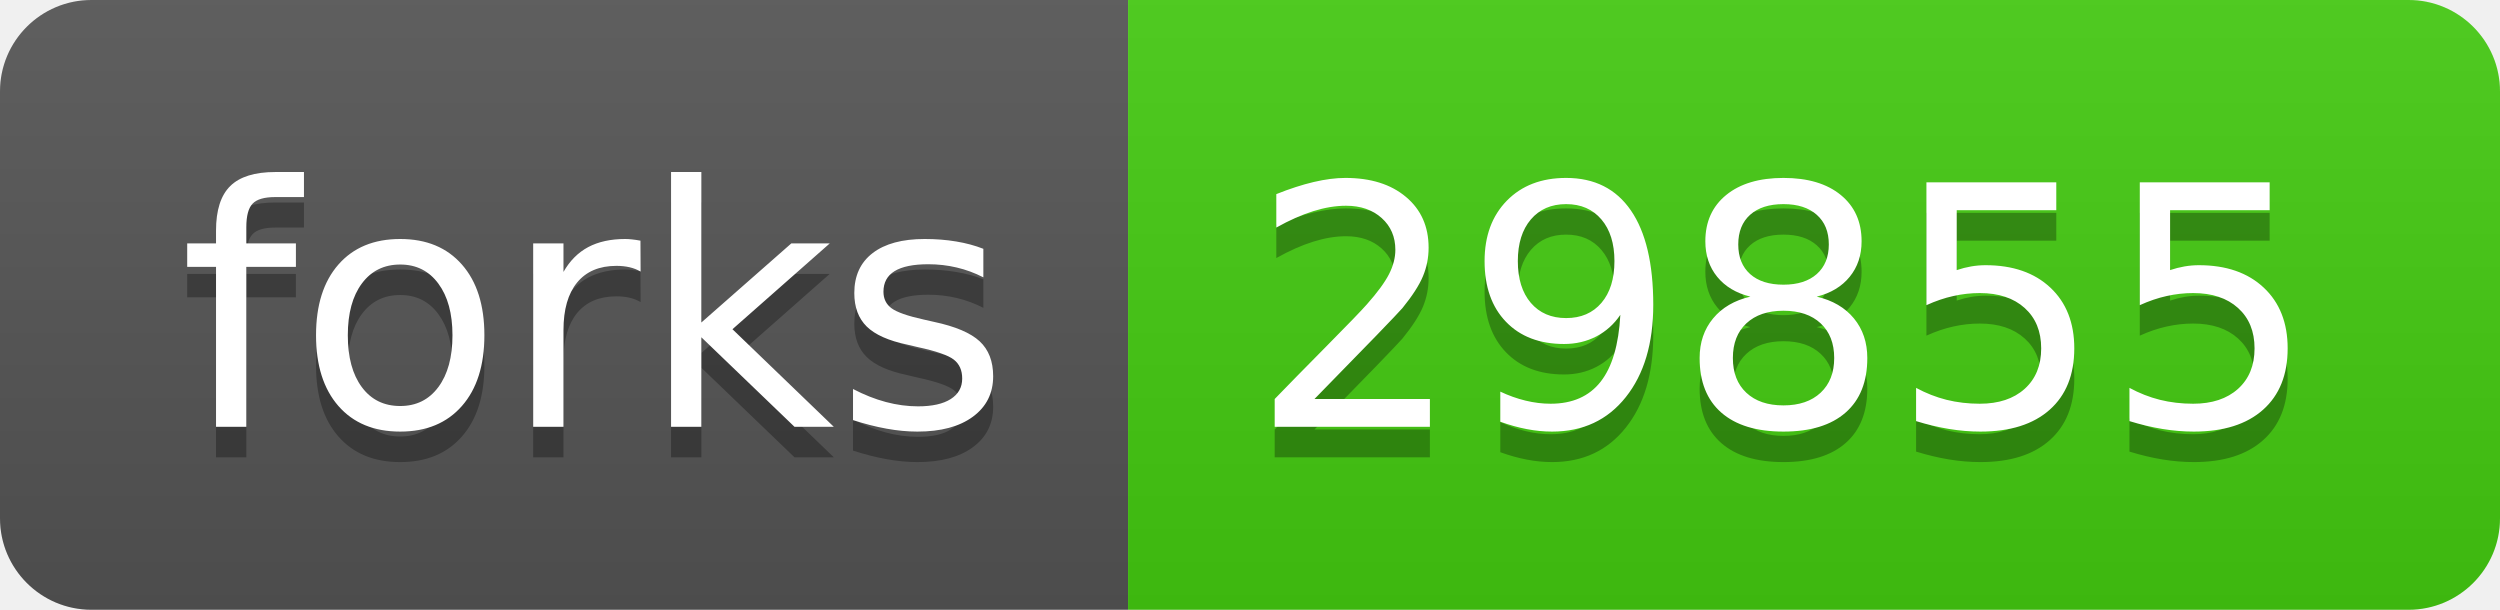
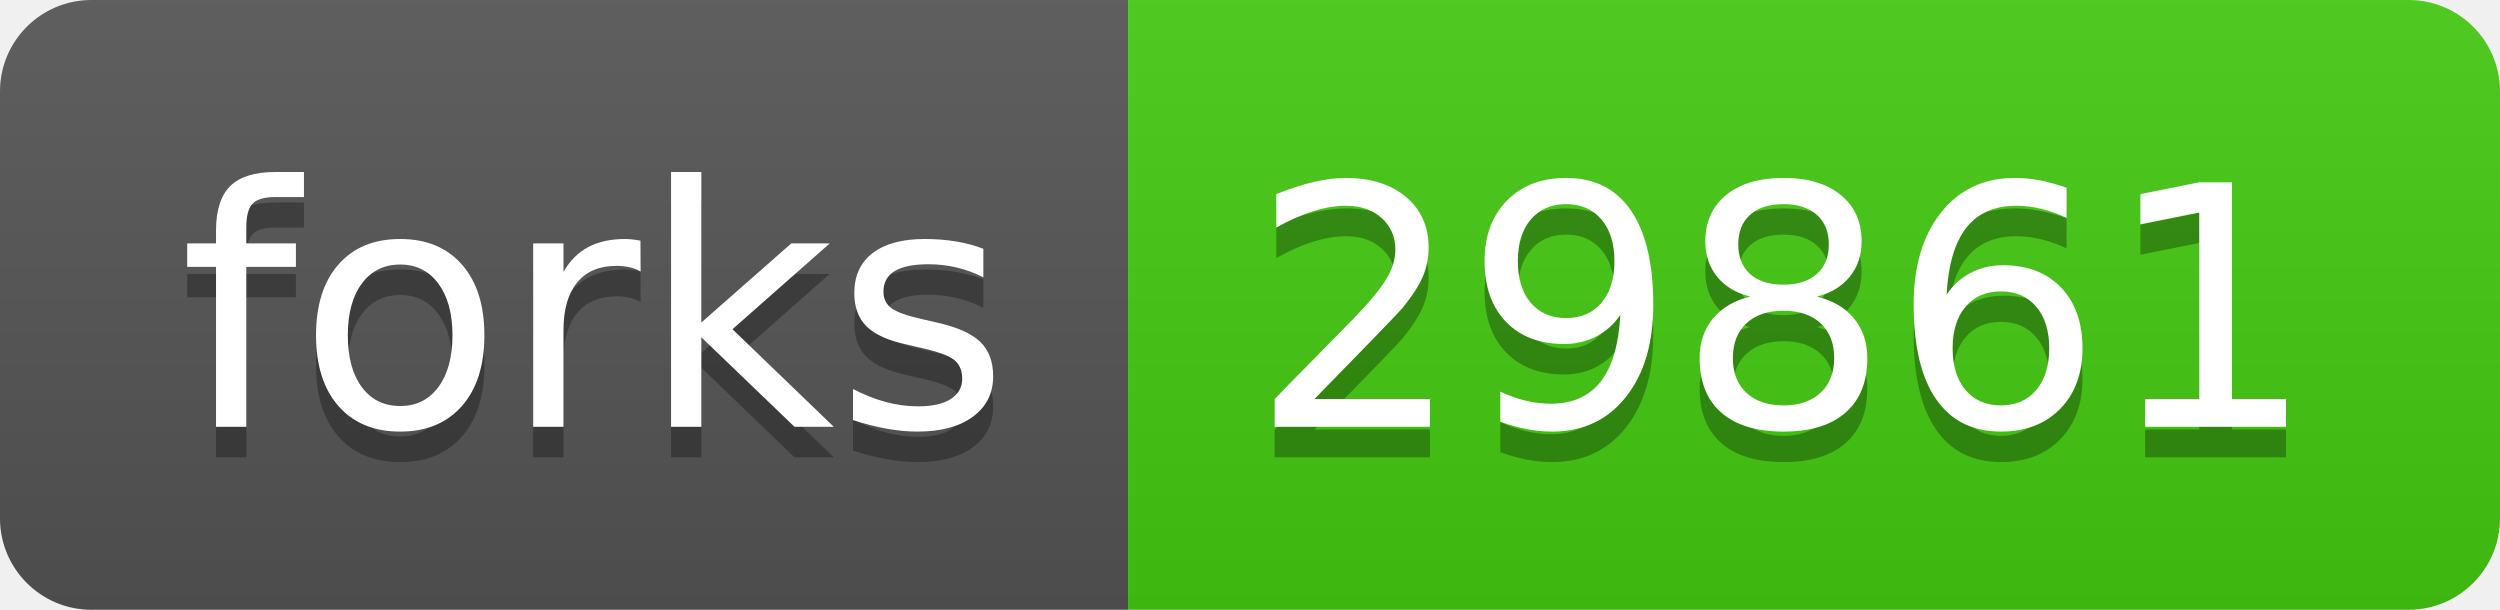
- <svg xmlns="http://www.w3.org/2000/svg" width="82" height="20" role="img" aria-label="forks: 29855">
+ <svg xmlns="http://www.w3.org/2000/svg" width="82" height="20" role="img" aria-label="forks: 29861">
  <linearGradient id="s" x2="0" y2="100%">
    <stop offset="0" stop-color="#bbb" stop-opacity=".1" />
    <stop offset="1" stop-opacity=".1" />
  </linearGradient>
  <clipPath id="r">
    <rect width="82" height="20" rx="3" fill="#fff" />
  </clipPath>
  <g clip-path="url(#r)">
    <rect width="37" height="20" fill="#555" />
    <rect x="37" width="45" height="20" fill="#4c1" />
    <rect width="82" height="20" fill="url(#s)" />
  </g>
  <g fill="#fff" text-anchor="middle" font-family="Verdana,Geneva,DejaVu Sans,sans-serif" text-rendering="geometricPrecision" font-size="110">
    <text aria-hidden="true" x="195" y="150" fill="#010101" fill-opacity=".3" transform="scale(.1)" textLength="270">forks</text>
    <text x="195" y="140" transform="scale(.1)" fill="#fff" textLength="270">forks</text>
-     <text aria-hidden="true" x="585" y="150" fill="#010101" fill-opacity=".3" transform="scale(.1)" textLength="350">29855</text>
-     <text x="585" y="140" transform="scale(.1)" fill="#fff" textLength="350">29855</text>
+     <text aria-hidden="true" x="585" y="150" fill="#010101" fill-opacity=".3" transform="scale(.1)" textLength="350">29861</text>
+     <text x="585" y="140" transform="scale(.1)" fill="#fff" textLength="350">29861</text>
  </g>
</svg>
